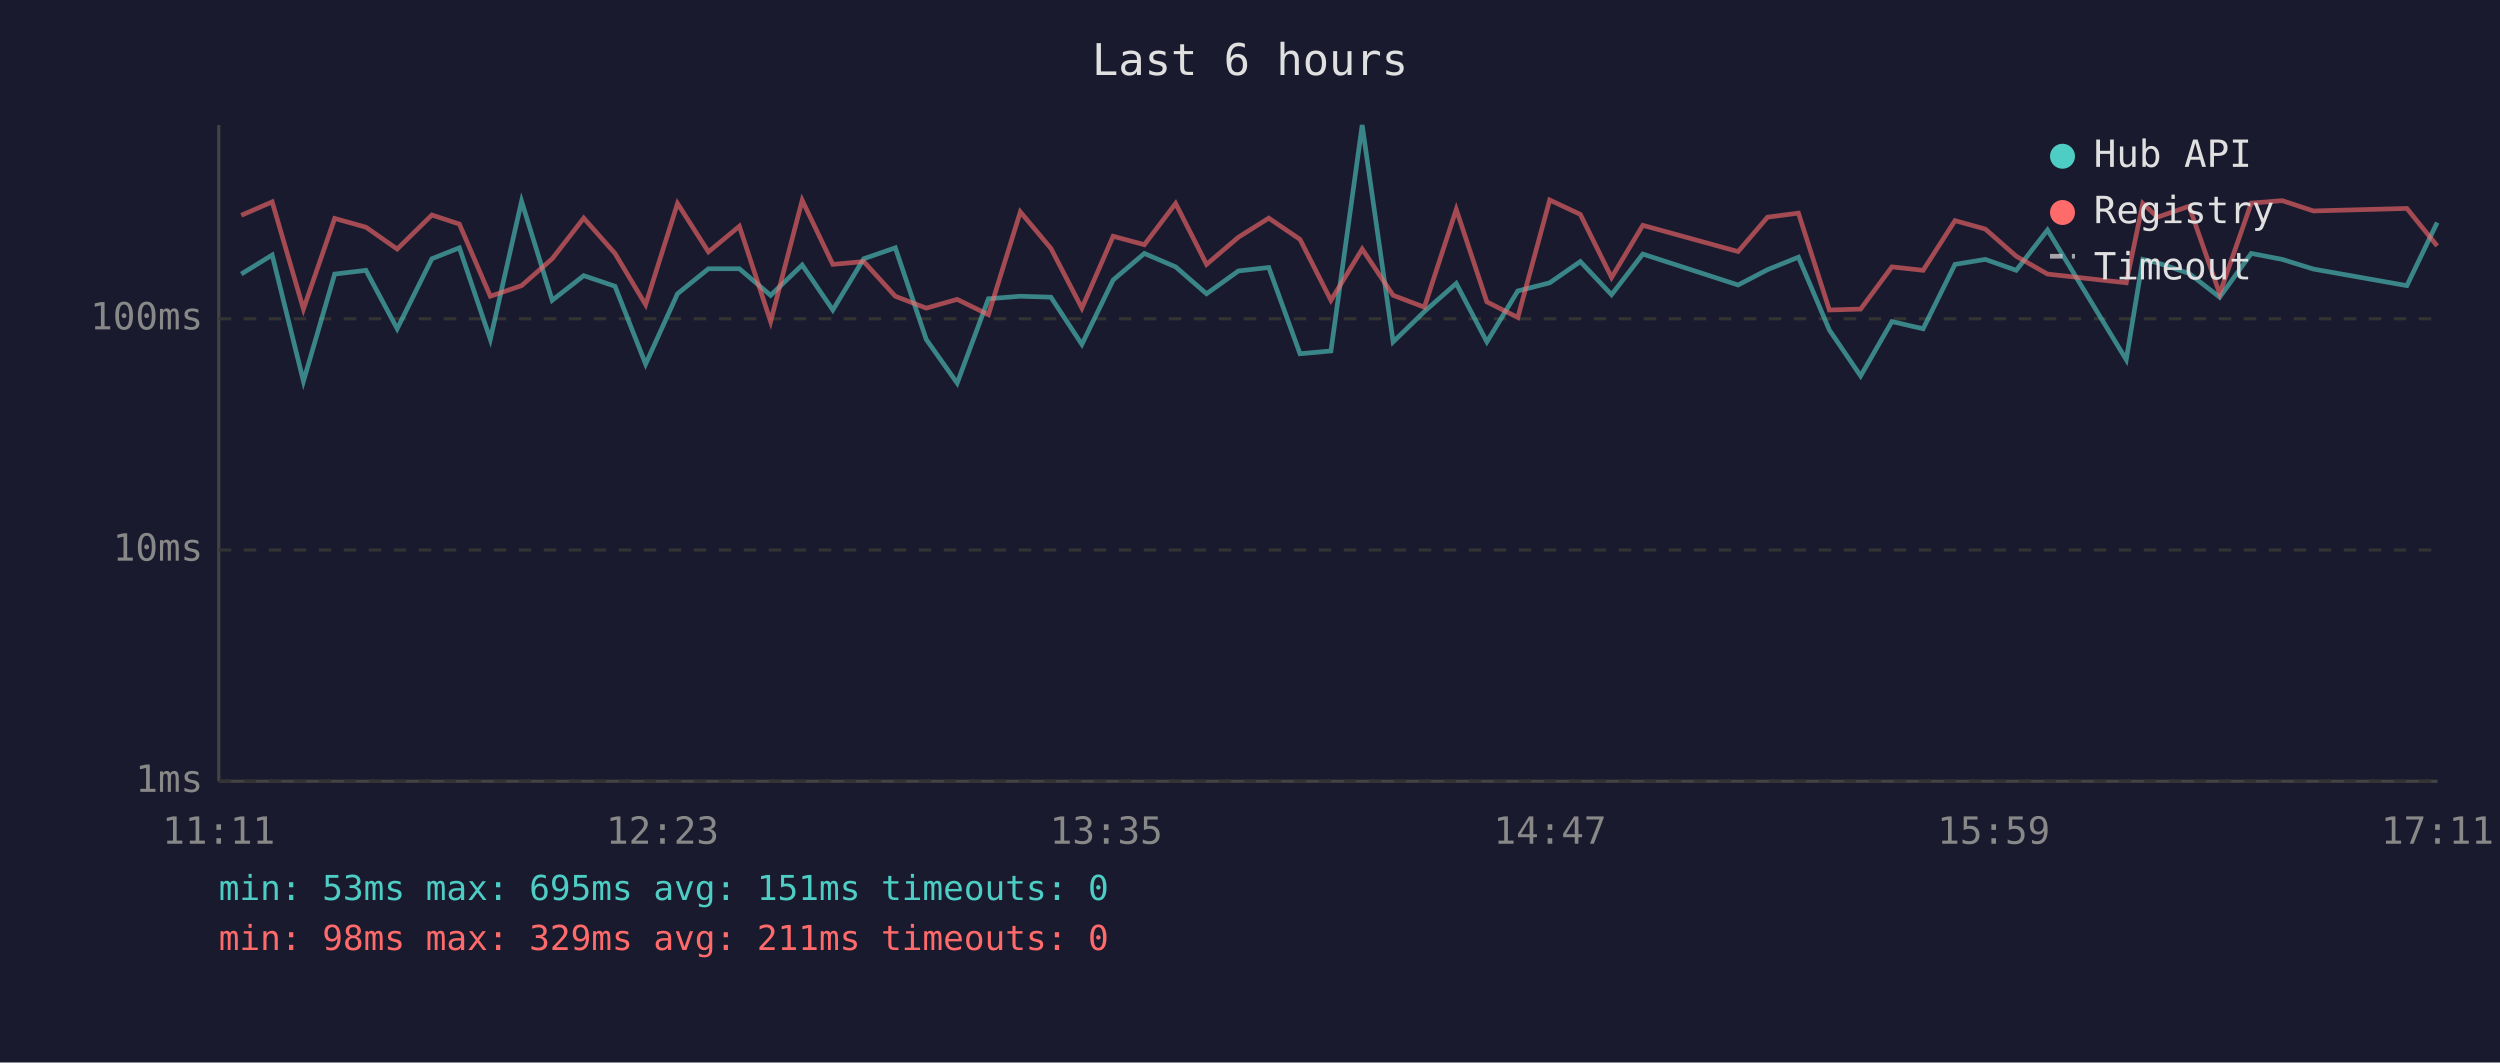
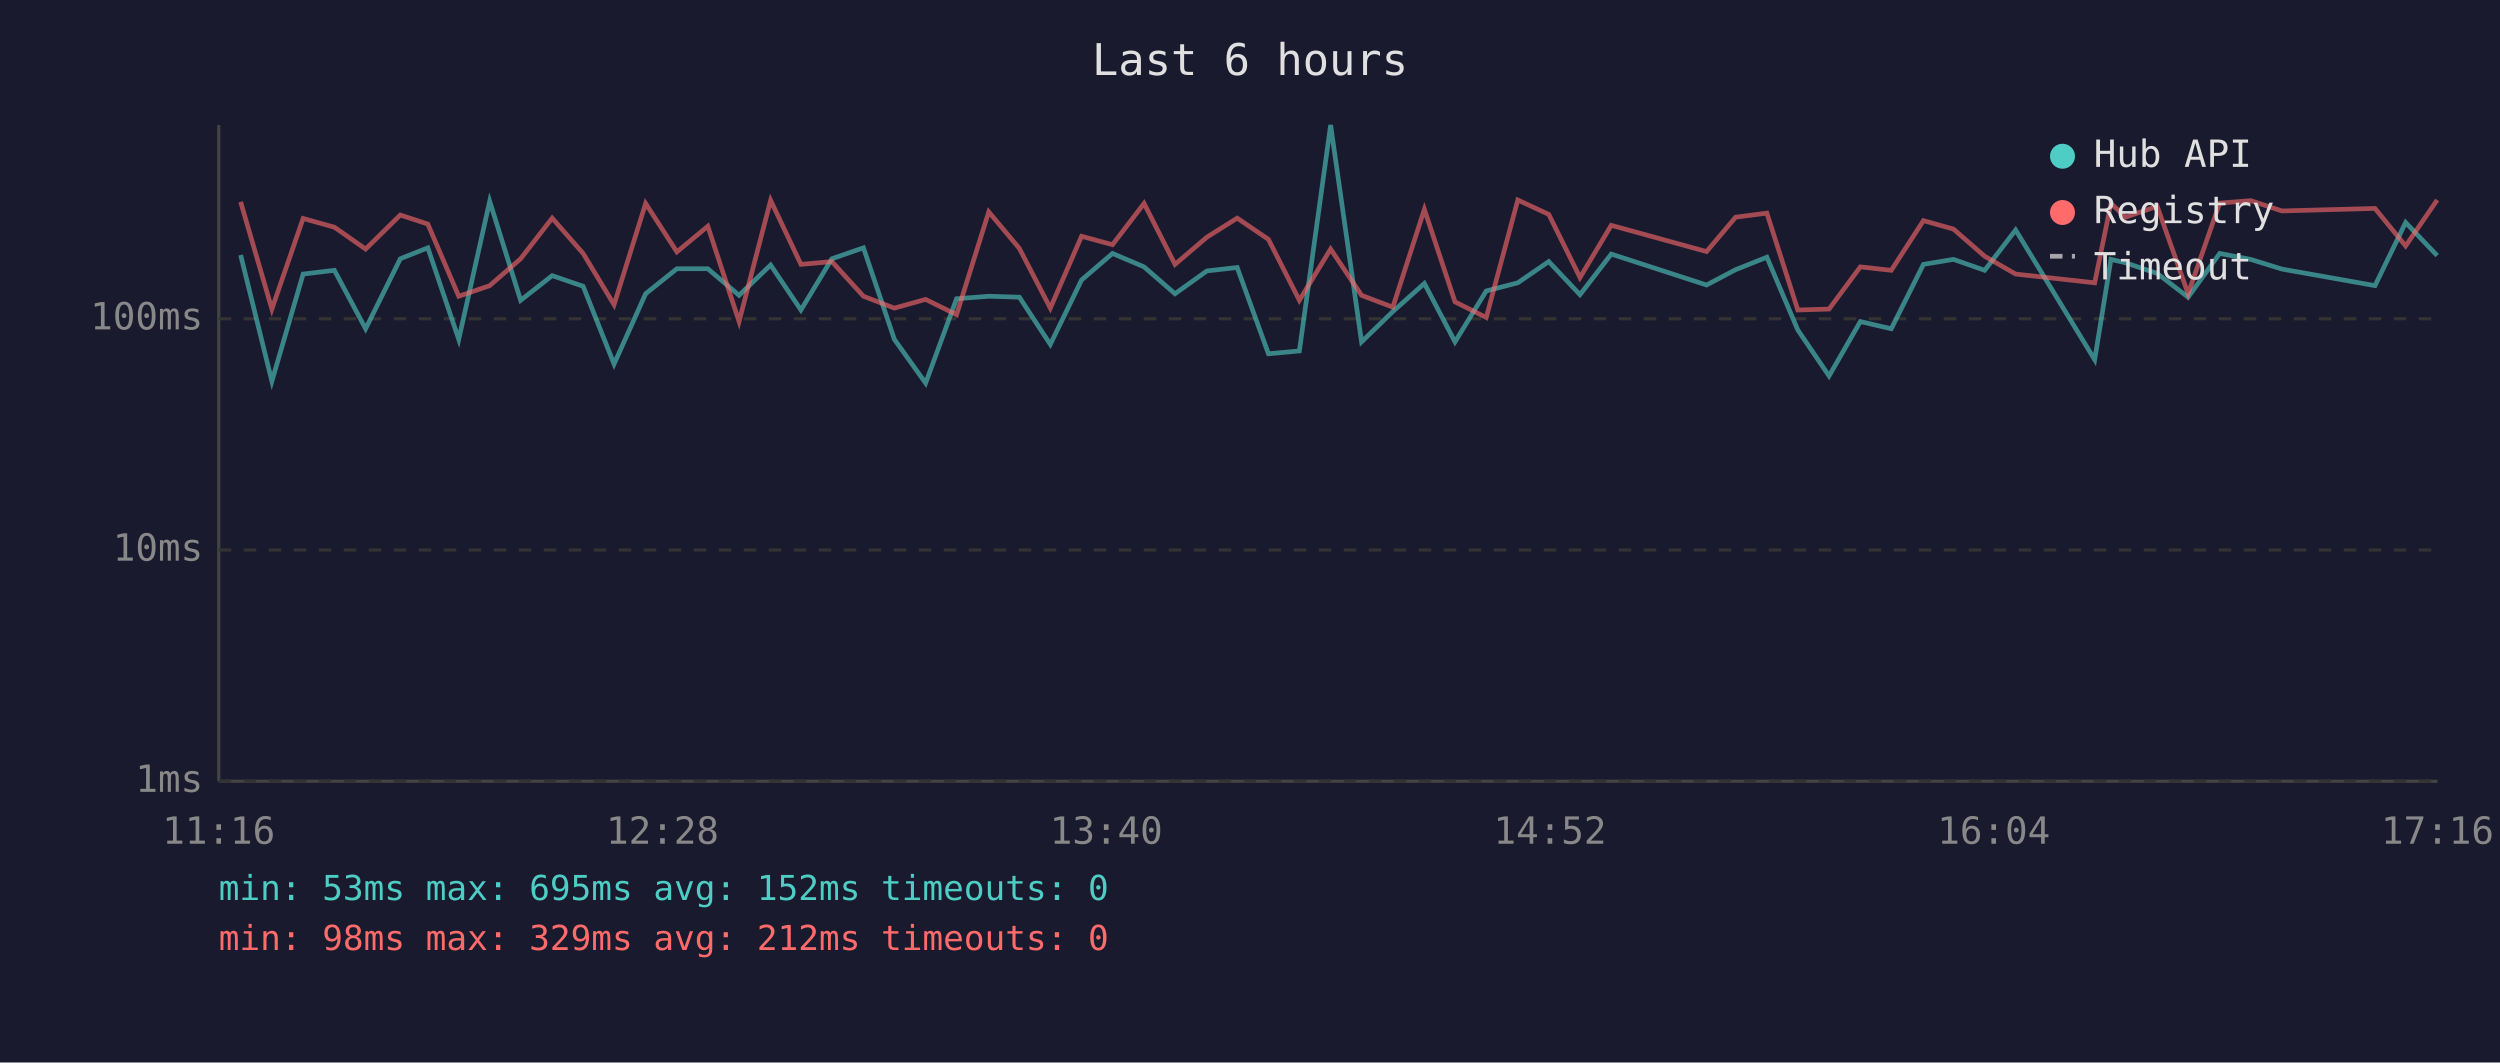
<svg xmlns="http://www.w3.org/2000/svg" viewBox="0 0 800 340" font-family="monospace" font-size="12">
  <rect width="800" height="340" fill="#1a1a2e" />
  <text x="400" y="24" fill="#e0e0e0" font-size="14" text-anchor="middle">Last 6 hours</text>
  <line x1="70" y1="40" x2="70" y2="250" stroke="#444" stroke-width="1" />
  <line x1="70" y1="250" x2="780" y2="250" stroke="#444" stroke-width="1" />
  <line x1="70" y1="250" x2="780" y2="250" stroke="#333" stroke-width="1" stroke-dasharray="4" />
  <text x="65" y="250" fill="#888" text-anchor="end" dominant-baseline="middle">1ms</text>
  <line x1="70" y1="176" x2="780" y2="176" stroke="#333" stroke-width="1" stroke-dasharray="4" />
  <text x="65" y="176" fill="#888" text-anchor="end" dominant-baseline="middle">10ms</text>
  <line x1="70" y1="102" x2="780" y2="102" stroke="#333" stroke-width="1" stroke-dasharray="4" />
  <text x="65" y="102" fill="#888" text-anchor="end" dominant-baseline="middle">100ms</text>
-   <text x="70" y="270" fill="#888" text-anchor="middle">11:11</text>
-   <text x="212" y="270" fill="#888" text-anchor="middle">12:23</text>
-   <text x="354" y="270" fill="#888" text-anchor="middle">13:35</text>
-   <text x="496" y="270" fill="#888" text-anchor="middle">14:47</text>
-   <text x="638" y="270" fill="#888" text-anchor="middle">15:59</text>
-   <text x="780" y="270" fill="#888" text-anchor="middle">17:11</text>
-   <polyline points="77.2,87.7 87.1,81.6 97.1,122.0 107.1,87.7 117.1,86.5 127.1,105.2 138.2,82.8 147.0,79.3 156.9,108.6 166.9,64.4 176.7,96.1 186.8,88.2 196.8,91.6 206.6,116.5 216.8,94.0 226.7,86.0 236.6,86.0 246.6,94.5 256.7,84.8 266.5,99.2 276.4,82.8 286.5,79.3 296.4,108.6 306.3,122.6 316.3,95.6 326.5,94.8 336.3,95.1 346.2,110.2 356.2,89.6 366.2,81.1 376.2,85.4 386.1,94.0 396.3,86.7 406.0,85.6 416.0,113.2 425.9,112.3 435.9,40.0 445.8,109.4 455.8,99.7 466.0,90.7 475.8,109.4 485.7,93.1 495.9,90.5 505.7,83.7 515.7,94.3 525.7,81.3 556.2,91.2 565.6,86.3 575.5,82.3 585.4,105.6 595.4,120.3 605.4,102.9 615.4,105.2 625.6,84.6 635.3,83.0 645.2,86.5 655.2,73.6 680.4,115.1 685.7,83.0 690.4,84.1 700.5,87.5 710.3,95.1 720.4,81.1 730.3,83.0 740.3,86.1 770.2,91.4 779.9,71.2" fill="none" stroke="#4ecdc4" stroke-width="1.5" opacity="0.6" />
-   <polyline points="77.2,68.9 87.1,64.6 97.1,98.9 107.1,69.9 117.1,72.7 127.1,79.7 138.2,68.8 147.0,71.7 156.9,94.8 166.9,91.4 176.7,82.8 186.8,69.8 196.8,81.1 206.6,97.5 216.8,65.1 226.7,80.6 236.6,72.4 246.6,102.9 256.7,64.1 266.5,84.6 276.4,83.7 286.5,94.8 296.4,98.6 306.3,95.8 316.3,100.7 326.5,67.8 336.3,79.5 346.2,98.6 356.2,75.6 366.2,78.3 376.2,65.1 386.1,84.6 396.3,75.9 406.0,69.8 416.0,76.6 425.9,96.1 435.9,79.7 445.8,94.5 455.8,98.3 466.0,67.0 475.8,96.6 485.7,101.6 495.9,64.0 505.7,68.6 515.7,88.8 525.7,72.1 556.2,80.5 565.6,69.5 575.5,68.2 585.4,99.2 595.4,98.9 605.4,85.4 615.4,86.5 625.6,70.6 635.3,73.3 645.2,82.0 655.2,87.7 680.4,90.5 685.7,65.1 690.4,69.5 700.5,66.0 710.3,94.0 720.4,65.0 730.3,64.2 740.3,67.5 770.2,66.7 779.9,78.7" fill="none" stroke="#ff6b6b" stroke-width="1.5" opacity="0.6" />
+   <text x="70" y="270" fill="#888" text-anchor="middle">11:16</text>
+   <text x="212" y="270" fill="#888" text-anchor="middle">12:28</text>
+   <text x="354" y="270" fill="#888" text-anchor="middle">13:40</text>
+   <text x="496" y="270" fill="#888" text-anchor="middle">14:52</text>
+   <text x="638" y="270" fill="#888" text-anchor="middle">16:04</text>
+   <text x="780" y="270" fill="#888" text-anchor="middle">17:16</text>
+   <polyline points="77.0,81.6 87.0,122.0 97.0,87.7 107.0,86.5 117.0,105.2 128.1,82.8 136.9,79.3 146.8,108.6 156.7,64.4 166.6,96.1 176.7,88.2 186.6,91.6 196.5,116.5 206.6,94.0 216.6,86.0 226.5,86.0 236.5,94.5 246.6,84.8 256.3,99.2 266.2,82.8 276.3,79.3 286.2,108.6 296.2,122.6 306.1,95.6 316.4,94.8 326.2,95.1 336.1,110.2 346.1,89.6 356.0,81.1 366.1,85.4 376.0,94.0 386.2,86.7 395.9,85.6 405.9,113.2 415.8,112.3 425.8,40.0 435.7,109.4 445.7,99.7 455.8,90.7 465.6,109.4 475.6,93.1 485.7,90.5 495.6,83.7 505.6,94.3 515.6,81.3 546.1,91.2 555.4,86.3 565.4,82.3 575.3,105.6 585.3,120.3 595.3,102.9 605.2,105.2 615.5,84.6 625.1,83.0 635.1,86.5 645.0,73.6 670.3,115.1 675.5,83.0 680.2,84.1 690.3,87.5 700.2,95.1 710.3,81.1 720.2,83.0 730.2,86.1 760.0,91.4 769.8,71.2 779.9,81.8" fill="none" stroke="#4ecdc4" stroke-width="1.5" opacity="0.6" />
+   <polyline points="77.0,64.6 87.0,98.9 97.0,69.9 107.0,72.7 117.0,79.7 128.1,68.8 136.9,71.7 146.8,94.8 156.7,91.4 166.6,82.8 176.7,69.8 186.6,81.1 196.5,97.5 206.6,65.1 216.6,80.6 226.5,72.4 236.5,102.9 246.6,64.1 256.3,84.6 266.2,83.7 276.3,94.8 286.2,98.6 296.2,95.8 306.1,100.7 316.4,67.8 326.2,79.5 336.1,98.6 346.1,75.6 356.0,78.3 366.1,65.1 376.0,84.6 386.2,75.9 395.9,69.8 405.9,76.6 415.8,96.1 425.8,79.7 435.7,94.5 445.7,98.3 455.8,67.0 465.6,96.6 475.6,101.6 485.7,64.0 495.6,68.6 505.6,88.8 515.6,72.1 546.1,80.5 555.4,69.5 565.4,68.2 575.3,99.2 585.3,98.9 595.3,85.4 605.2,86.5 615.5,70.6 625.1,73.3 635.1,82.0 645.0,87.7 670.3,90.5 675.5,65.1 680.2,69.5 690.3,66.0 700.2,94.0 710.3,65.0 720.2,64.2 730.2,67.5 760.0,66.7 769.8,78.7 779.9,64.0" fill="none" stroke="#ff6b6b" stroke-width="1.5" opacity="0.6" />
  <circle cx="660" cy="50" r="4" fill="#4ecdc4" />
  <text x="670" y="50" fill="#e0e0e0" dominant-baseline="middle">Hub API</text>
  <circle cx="660" cy="68" r="4" fill="#ff6b6b" />
  <text x="670" y="68" fill="#e0e0e0" dominant-baseline="middle">Registry</text>
  <line x1="656" y1="82" x2="664" y2="82" stroke="#e0e0e0" stroke-width="1.5" stroke-dasharray="4,3" opacity="0.7" />
  <text x="670" y="86" fill="#e0e0e0" dominant-baseline="middle">Timeout</text>
-   <text x="70" y="288" fill="#4ecdc4" font-size="11">min: 53ms  max: 695ms  avg: 151ms  timeouts: 0</text>
-   <text x="70" y="304" fill="#ff6b6b" font-size="11">min: 98ms  max: 329ms  avg: 211ms  timeouts: 0</text>
+   <text x="70" y="288" fill="#4ecdc4" font-size="11">min: 53ms  max: 695ms  avg: 152ms  timeouts: 0</text>
+   <text x="70" y="304" fill="#ff6b6b" font-size="11">min: 98ms  max: 329ms  avg: 212ms  timeouts: 0</text>
</svg>
